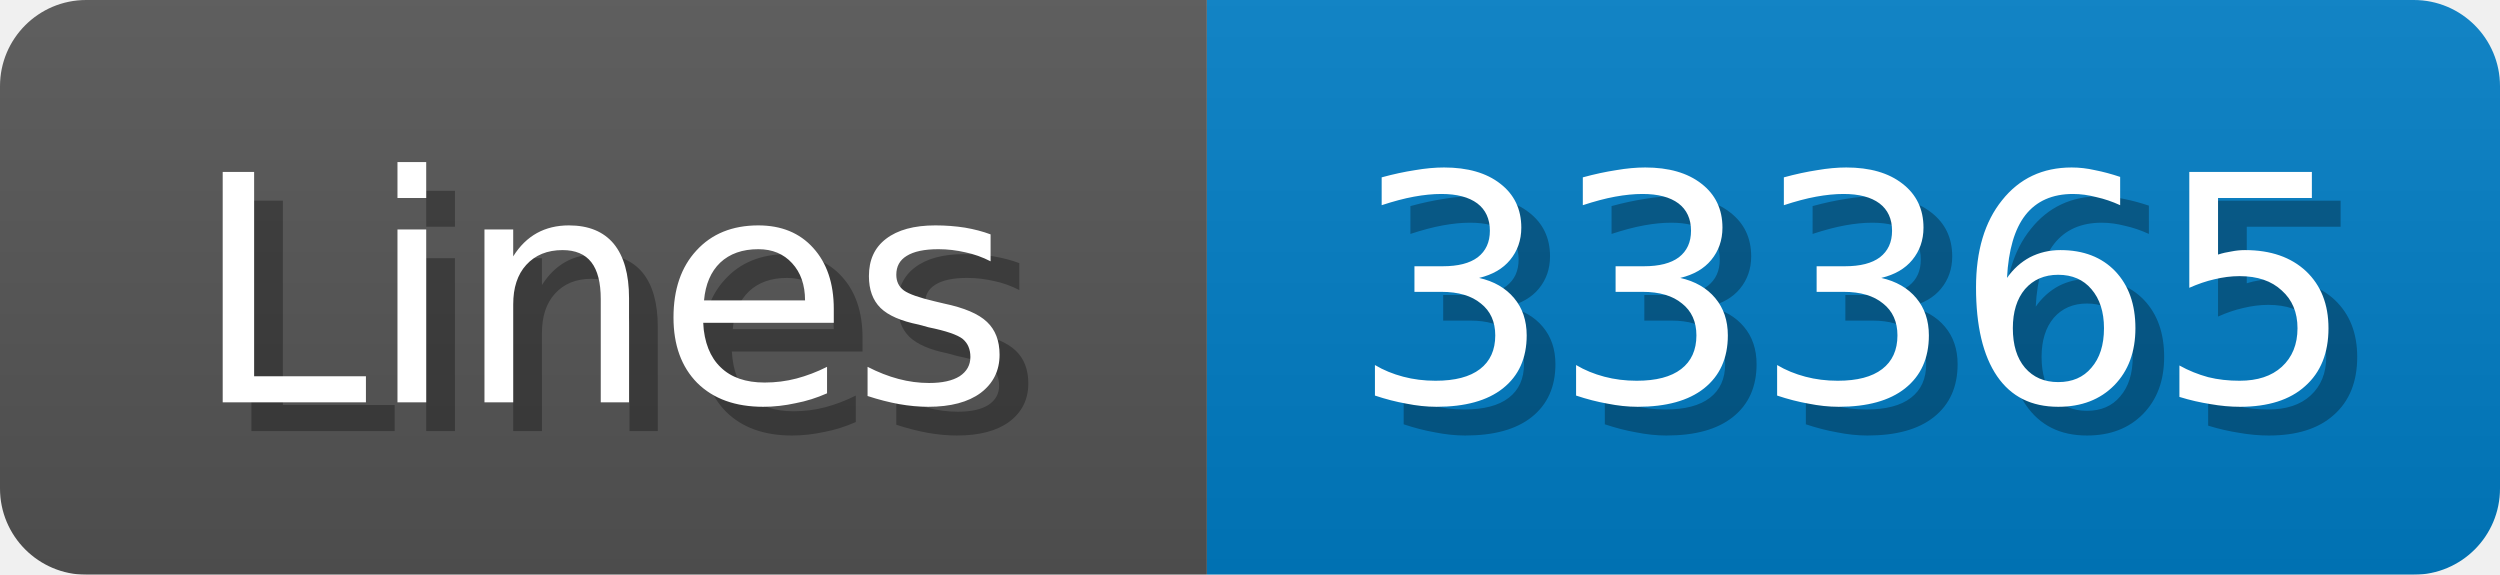
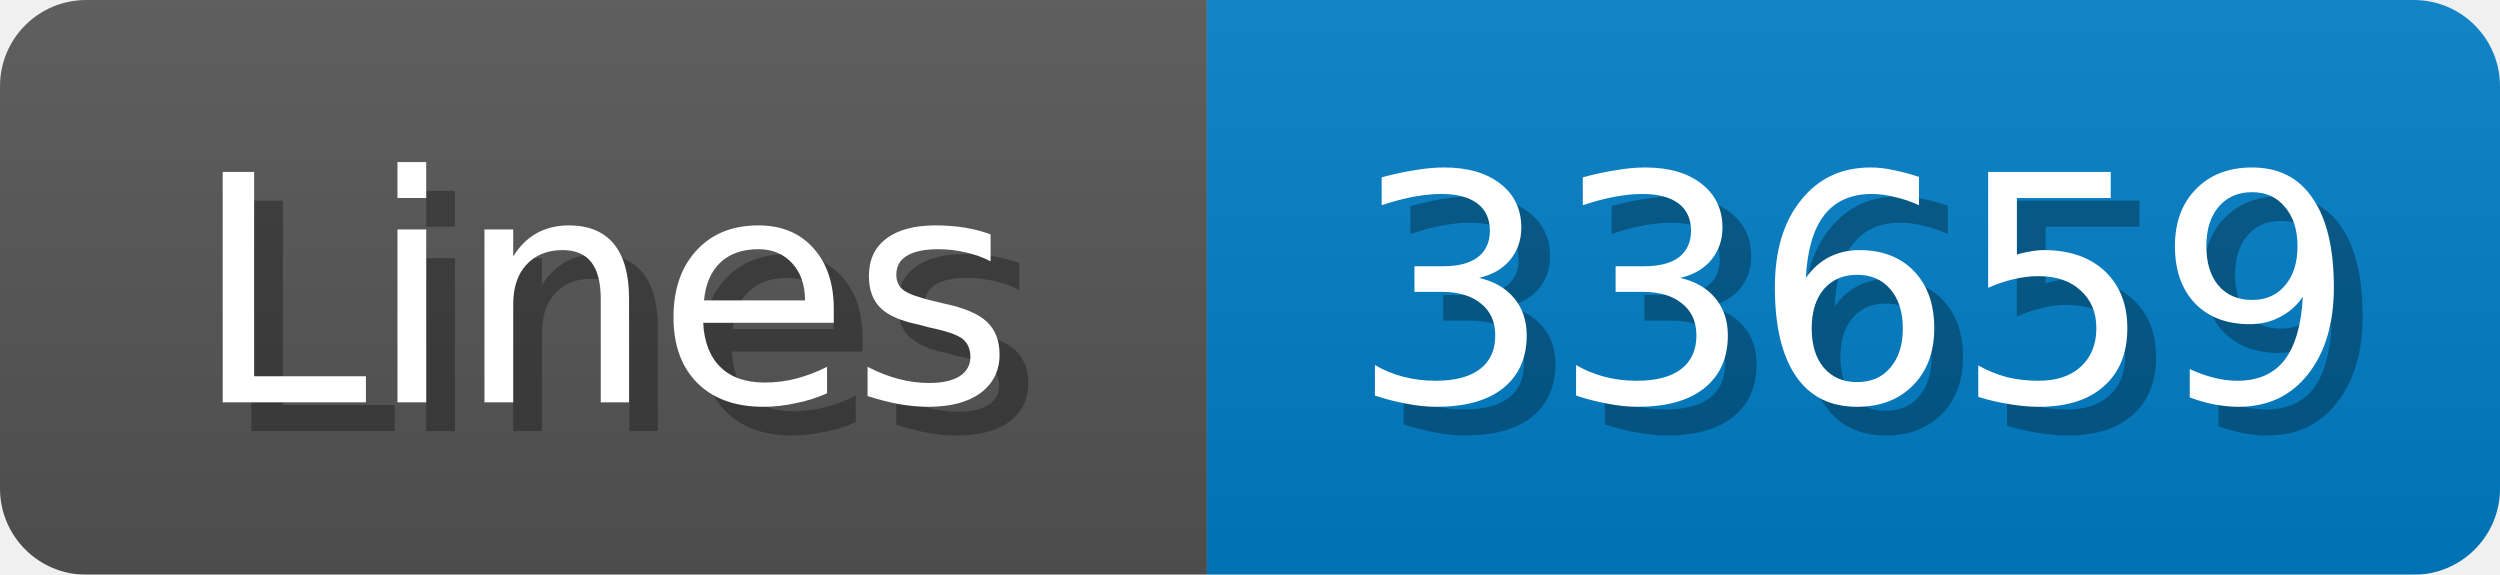
<svg xmlns="http://www.w3.org/2000/svg" width="87" height="20">
  <linearGradient id="b" x2="0" y2="100%">
    <stop offset="0" stop-color="#bbb" stop-opacity=".1" />
    <stop offset="1" stop-opacity=".1" />
  </linearGradient>
  <mask id="anybadge_1">
    <rect width="87" height="20" rx="3" fill="#fff" />
  </mask>
  <g mask="url(#anybadge_1)">
    <path fill="#555" d="M0 0h42v20H0z" />
    <path fill="#007ec6" d="M42 0h45v20H42z" />
    <path fill="url(#b)" d="M0 0h87v20H0z" />
  </g>
  <g fill="#fff" text-anchor="middle" font-family="DejaVu Sans,Verdana,Geneva,sans-serif" font-size="11">
    <text x="22.0" y="15" fill="#010101" fill-opacity=".3">Lines</text>
    <text x="21.0" y="14">Lines</text>
  </g>
  <g fill="#fff" text-anchor="middle" font-family="DejaVu Sans,Verdana,Geneva,sans-serif" font-size="11">
-     <text x="65.5" y="15" fill="#010101" fill-opacity=".3">33365</text>
-     <text x="64.5" y="14">33365</text>
+     <text x="65.5" y="15" fill="#010101" fill-opacity=".3">33659</text>
+     <text x="64.5" y="14">33659</text>
  </g>
</svg>
